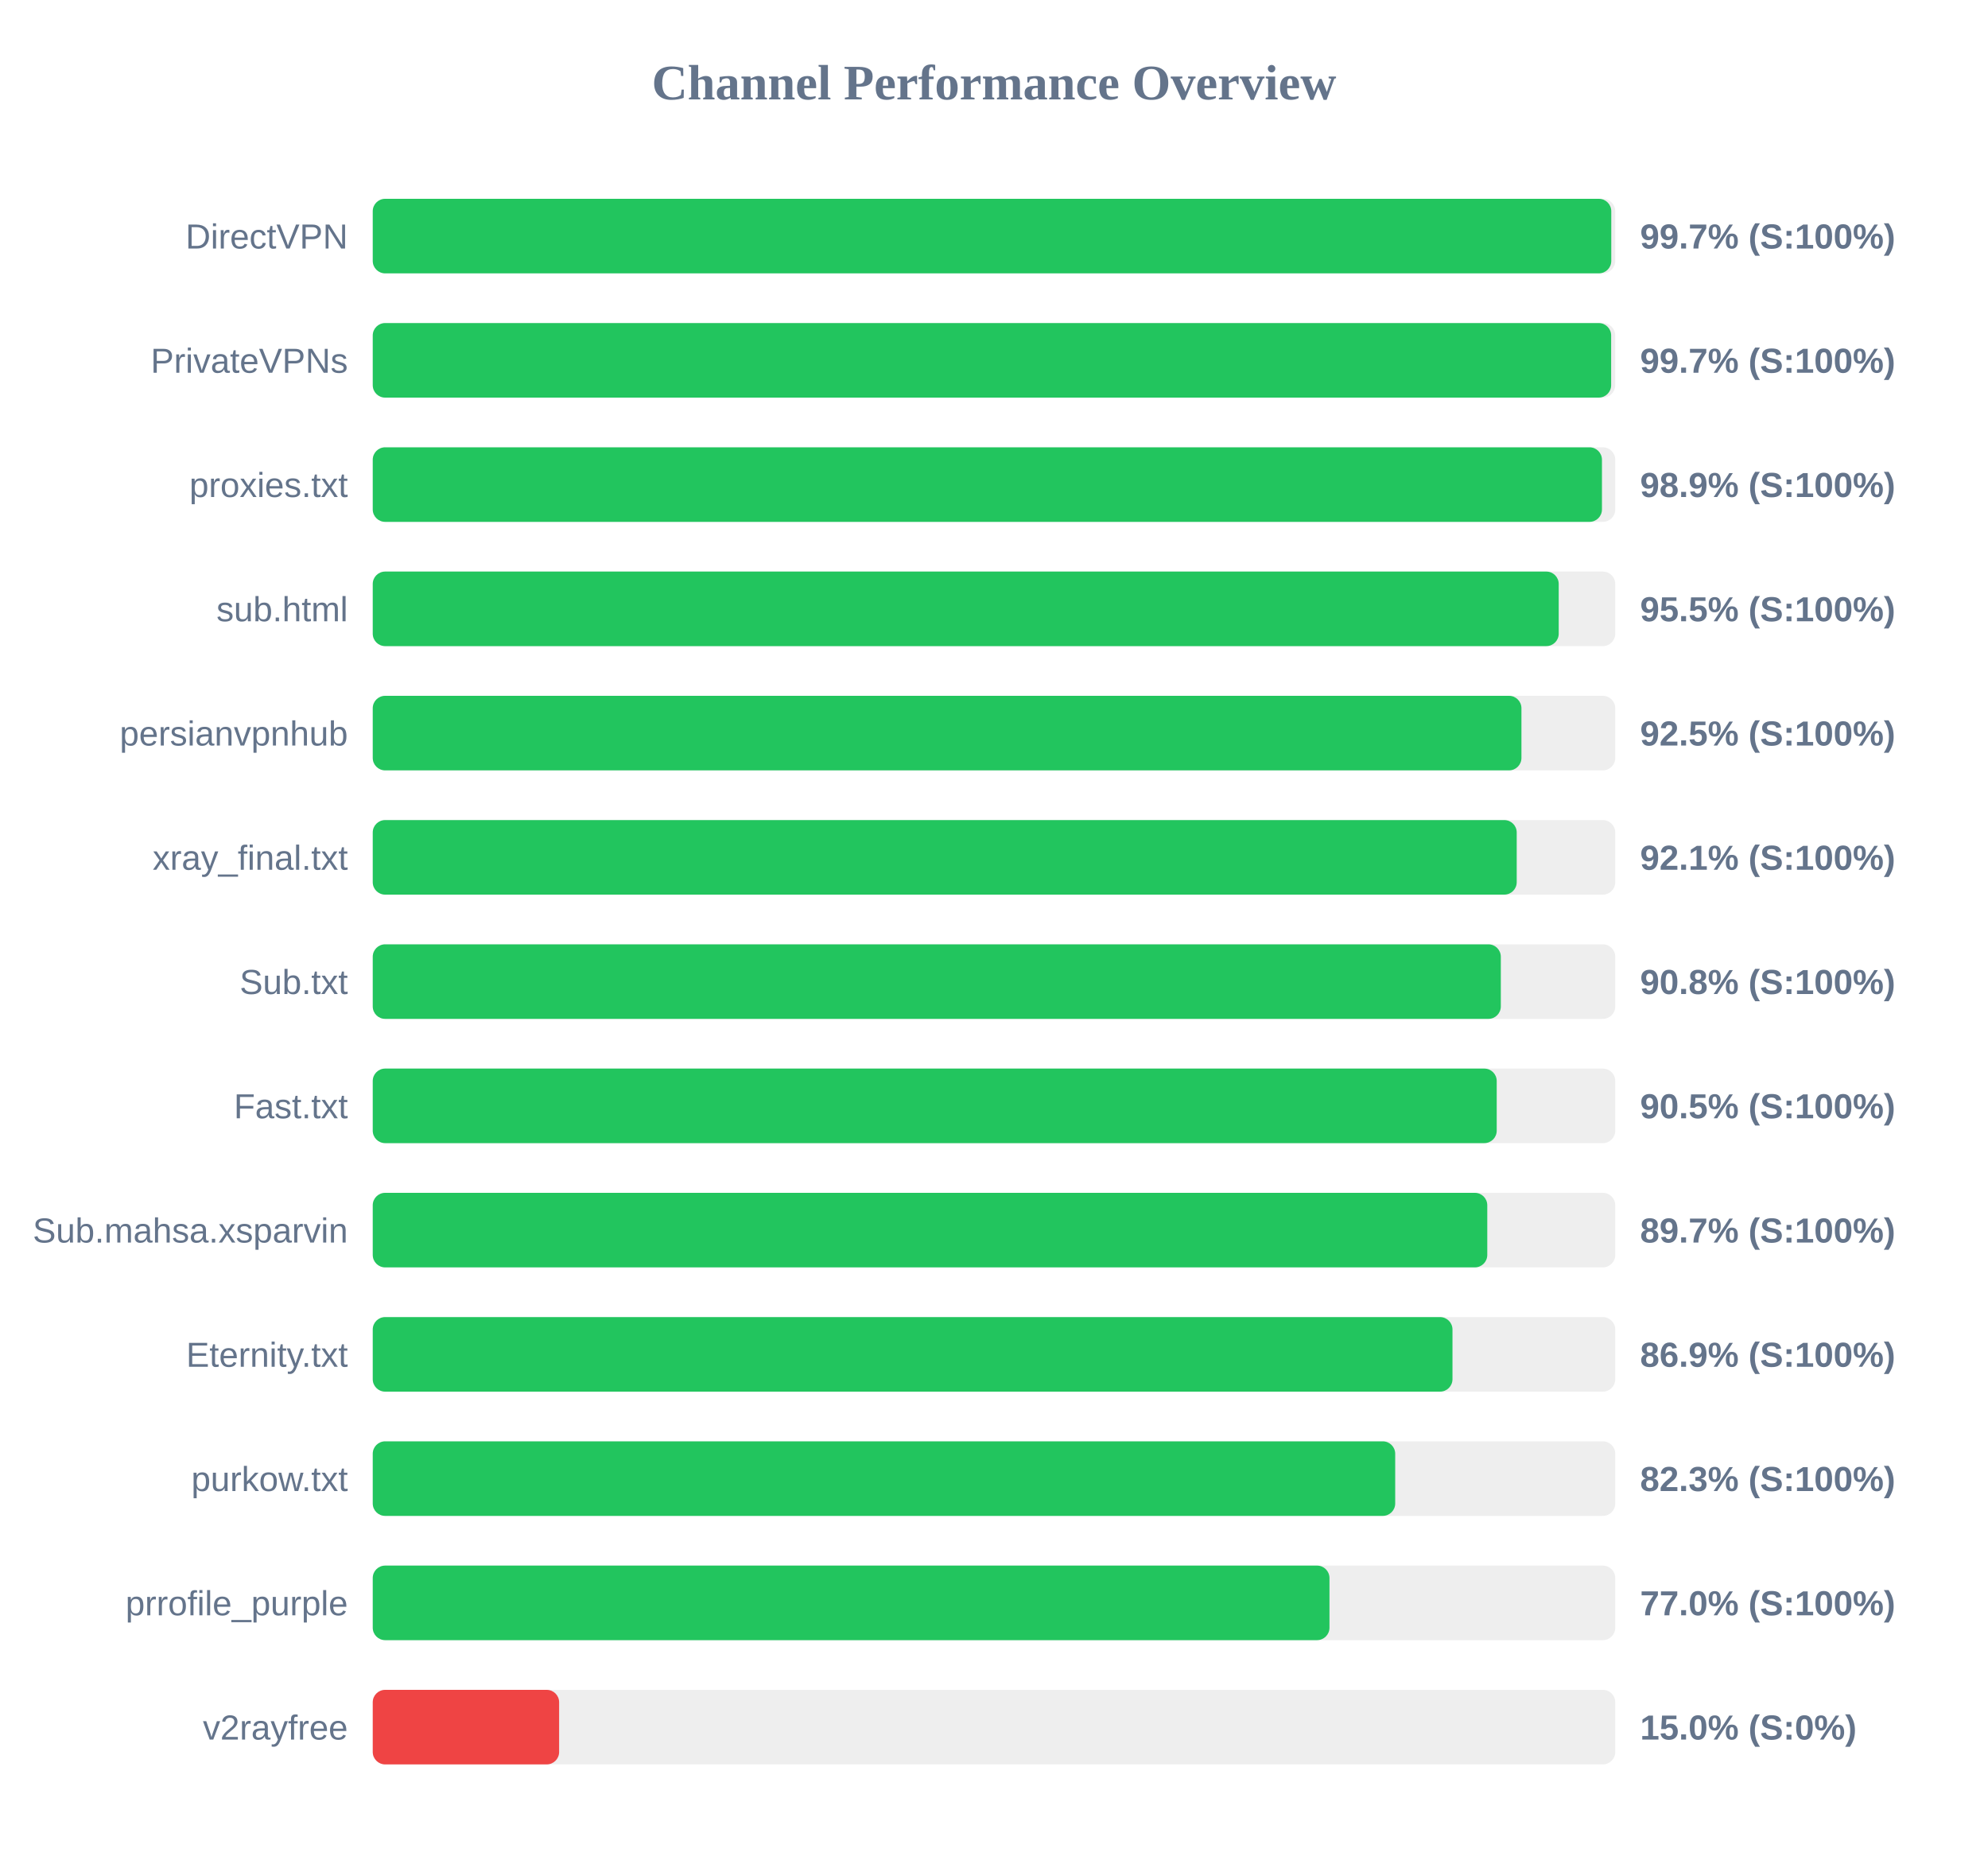
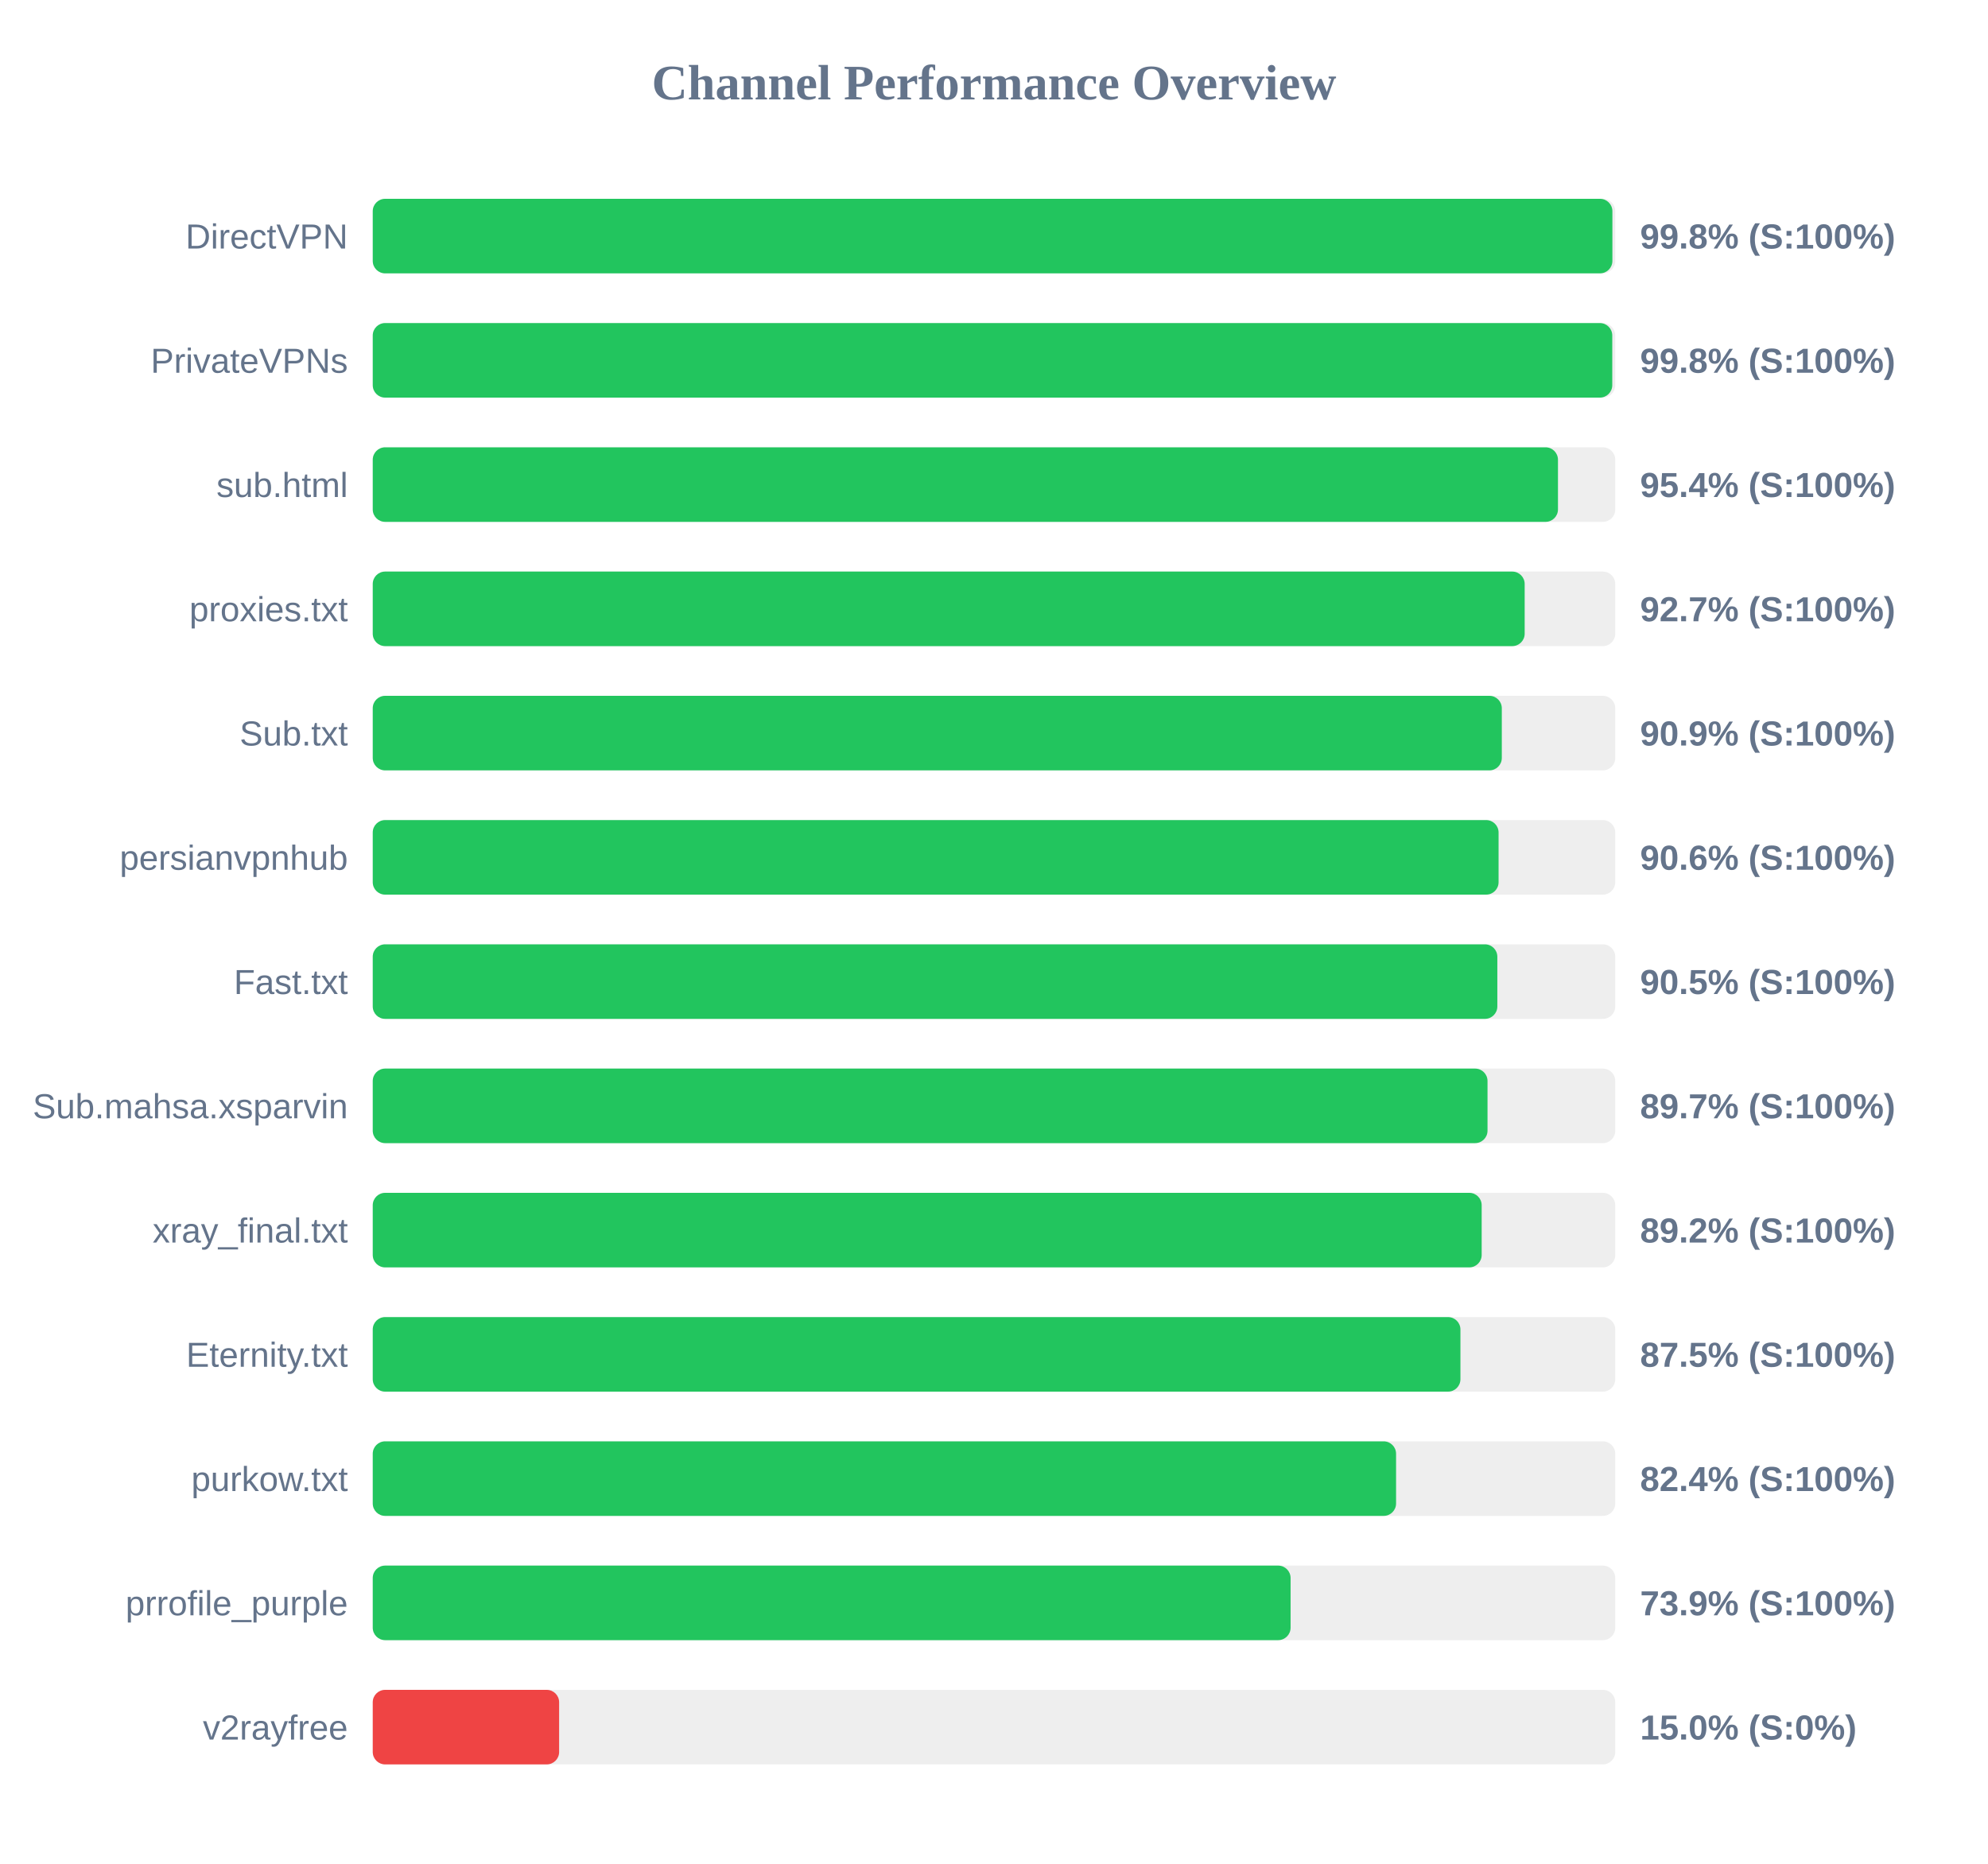
<svg xmlns="http://www.w3.org/2000/svg" width="800" height="750" version="1.1">
  <style>
        .row { font: 14px Arial; fill: #64748b; }
        .score { font: bold 14px Arial; fill: #64748b; }
    </style>
  <text x="400" y="40" text-anchor="middle" font-size="20px" font-weight="bold" fill="#64748b">Channel Performance Overview</text>
  <rect x="150" y="80" width="500" height="30" fill="#eee" rx="5" />
-   <rect x="150" y="80" width="498.4" height="30" fill="#22c55e" rx="5" />
+   <rect x="150" y="80" width="498.85" height="30" fill="#22c55e" rx="5" />
  <text x="140" y="100" text-anchor="end" class="row">DirectVPN</text>
-   <text x="660" y="100" text-anchor="start" class="score">99.7% (S:100%)</text>
+   <text x="660" y="100" text-anchor="start" class="score">99.8% (S:100%)</text>
  <rect x="150" y="130" width="500" height="30" fill="#eee" rx="5" />
-   <rect x="150" y="130" width="498.35" height="30" fill="#22c55e" rx="5" />
+   <rect x="150" y="130" width="498.8" height="30" fill="#22c55e" rx="5" />
  <text x="140" y="150" text-anchor="end" class="row">PrivateVPNs</text>
-   <text x="660" y="150" text-anchor="start" class="score">99.7% (S:100%)</text>
+   <text x="660" y="150" text-anchor="start" class="score">99.8% (S:100%)</text>
  <rect x="150" y="180" width="500" height="30" fill="#eee" rx="5" />
-   <rect x="150" y="180" width="494.65" height="30" fill="#22c55e" rx="5" />
-   <text x="140" y="200" text-anchor="end" class="row">proxies.txt</text>
-   <text x="660" y="200" text-anchor="start" class="score">98.9% (S:100%)</text>
+   <rect x="150" y="180" width="476.95" height="30" fill="#22c55e" rx="5" />
+   <text x="140" y="200" text-anchor="end" class="row">sub.html</text>
+   <text x="660" y="200" text-anchor="start" class="score">95.4% (S:100%)</text>
  <rect x="150" y="230" width="500" height="30" fill="#eee" rx="5" />
-   <rect x="150" y="230" width="477.25" height="30" fill="#22c55e" rx="5" />
-   <text x="140" y="250" text-anchor="end" class="row">sub.html</text>
-   <text x="660" y="250" text-anchor="start" class="score">95.5% (S:100%)</text>
+   <rect x="150" y="230" width="463.55" height="30" fill="#22c55e" rx="5" />
+   <text x="140" y="250" text-anchor="end" class="row">proxies.txt</text>
+   <text x="660" y="250" text-anchor="start" class="score">92.7% (S:100%)</text>
  <rect x="150" y="280" width="500" height="30" fill="#eee" rx="5" />
-   <rect x="150" y="280" width="462.25" height="30" fill="#22c55e" rx="5" />
-   <text x="140" y="300" text-anchor="end" class="row">persianvpnhub</text>
-   <text x="660" y="300" text-anchor="start" class="score">92.5% (S:100%)</text>
+   <rect x="150" y="280" width="454.35" height="30" fill="#22c55e" rx="5" />
+   <text x="140" y="300" text-anchor="end" class="row">Sub.txt</text>
+   <text x="660" y="300" text-anchor="start" class="score">90.9% (S:100%)</text>
  <rect x="150" y="330" width="500" height="30" fill="#eee" rx="5" />
-   <rect x="150" y="330" width="460.35" height="30" fill="#22c55e" rx="5" />
-   <text x="140" y="350" text-anchor="end" class="row">xray_final.txt</text>
-   <text x="660" y="350" text-anchor="start" class="score">92.1% (S:100%)</text>
+   <rect x="150" y="330" width="453.05" height="30" fill="#22c55e" rx="5" />
+   <text x="140" y="350" text-anchor="end" class="row">persianvpnhub</text>
+   <text x="660" y="350" text-anchor="start" class="score">90.6% (S:100%)</text>
  <rect x="150" y="380" width="500" height="30" fill="#eee" rx="5" />
-   <rect x="150" y="380" width="453.95" height="30" fill="#22c55e" rx="5" />
-   <text x="140" y="400" text-anchor="end" class="row">Sub.txt</text>
-   <text x="660" y="400" text-anchor="start" class="score">90.8% (S:100%)</text>
+   <rect x="150" y="380" width="452.55" height="30" fill="#22c55e" rx="5" />
+   <text x="140" y="400" text-anchor="end" class="row">Fast.txt</text>
+   <text x="660" y="400" text-anchor="start" class="score">90.5% (S:100%)</text>
  <rect x="150" y="430" width="500" height="30" fill="#eee" rx="5" />
-   <rect x="150" y="430" width="452.3" height="30" fill="#22c55e" rx="5" />
-   <text x="140" y="450" text-anchor="end" class="row">Fast.txt</text>
-   <text x="660" y="450" text-anchor="start" class="score">90.5% (S:100%)</text>
+   <rect x="150" y="430" width="448.6" height="30" fill="#22c55e" rx="5" />
+   <text x="140" y="450" text-anchor="end" class="row">Sub.mahsa.xsparvin</text>
+   <text x="660" y="450" text-anchor="start" class="score">89.7% (S:100%)</text>
  <rect x="150" y="480" width="500" height="30" fill="#eee" rx="5" />
-   <rect x="150" y="480" width="448.5" height="30" fill="#22c55e" rx="5" />
-   <text x="140" y="500" text-anchor="end" class="row">Sub.mahsa.xsparvin</text>
-   <text x="660" y="500" text-anchor="start" class="score">89.7% (S:100%)</text>
+   <rect x="150" y="480" width="446.25" height="30" fill="#22c55e" rx="5" />
+   <text x="140" y="500" text-anchor="end" class="row">xray_final.txt</text>
+   <text x="660" y="500" text-anchor="start" class="score">89.2% (S:100%)</text>
  <rect x="150" y="530" width="500" height="30" fill="#eee" rx="5" />
-   <rect x="150" y="530" width="434.5" height="30" fill="#22c55e" rx="5" />
+   <rect x="150" y="530" width="437.7" height="30" fill="#22c55e" rx="5" />
  <text x="140" y="550" text-anchor="end" class="row">Eternity.txt</text>
-   <text x="660" y="550" text-anchor="start" class="score">86.9% (S:100%)</text>
+   <text x="660" y="550" text-anchor="start" class="score">87.5% (S:100%)</text>
  <rect x="150" y="580" width="500" height="30" fill="#eee" rx="5" />
-   <rect x="150" y="580" width="411.45" height="30" fill="#22c55e" rx="5" />
+   <rect x="150" y="580" width="411.8" height="30" fill="#22c55e" rx="5" />
  <text x="140" y="600" text-anchor="end" class="row">purkow.txt</text>
-   <text x="660" y="600" text-anchor="start" class="score">82.3% (S:100%)</text>
+   <text x="660" y="600" text-anchor="start" class="score">82.4% (S:100%)</text>
  <rect x="150" y="630" width="500" height="30" fill="#eee" rx="5" />
-   <rect x="150" y="630" width="385.0" height="30" fill="#22c55e" rx="5" />
+   <rect x="150" y="630" width="369.35" height="30" fill="#22c55e" rx="5" />
  <text x="140" y="650" text-anchor="end" class="row">prrofile_purple</text>
-   <text x="660" y="650" text-anchor="start" class="score">77.0% (S:100%)</text>
+   <text x="660" y="650" text-anchor="start" class="score">73.9% (S:100%)</text>
  <rect x="150" y="680" width="500" height="30" fill="#eee" rx="5" />
  <rect x="150" y="680" width="75.0" height="30" fill="#ef4444" rx="5" />
  <text x="140" y="700" text-anchor="end" class="row">v2rayfree</text>
  <text x="660" y="700" text-anchor="start" class="score">15.0% (S:0%)</text>
</svg>
